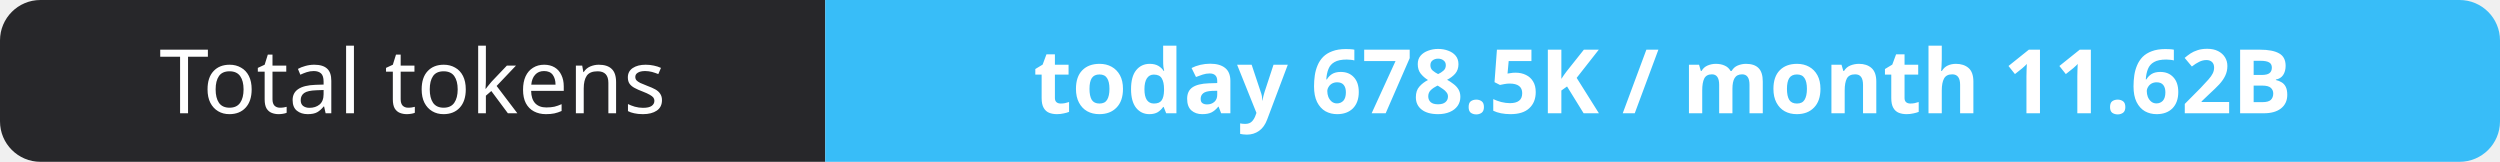
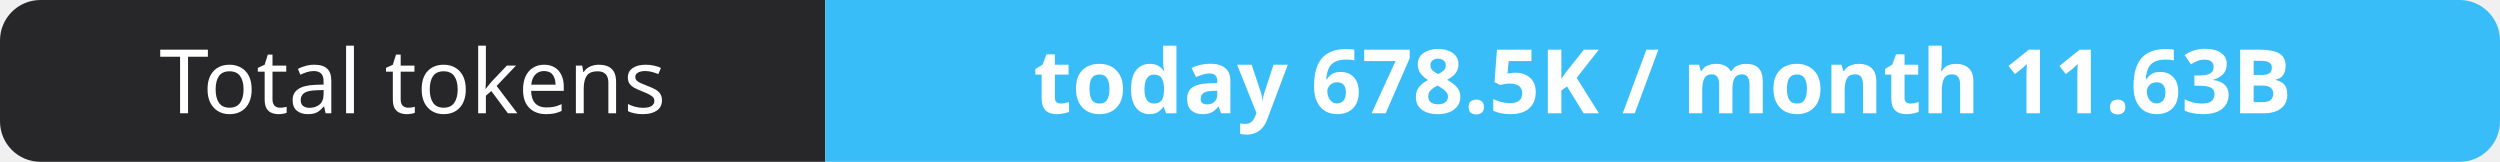
- <svg xmlns="http://www.w3.org/2000/svg" width="309" height="20" role="img" aria-label="Total tokens: today 678.5K / month 11.62B">
+ <svg xmlns="http://www.w3.org/2000/svg" width="309" height="20" role="img" aria-label="Total tokens: today 678.5K / month 11.63B">
  <clipPath id="r">
    <rect width="309" height="20" rx="5" fill="#fff" />
  </clipPath>
  <g clip-path="url(#r)">
    <rect width="102" height="20" fill="#27272a" />
    <rect x="102" width="207" height="20" fill="#38bdf8" />
  </g>
  <g fill="#fff" text-anchor="middle" font-family="Verdana,Geneva,sans-serif" font-size="11">
    <text x="51.0" y="14">Total tokens</text>
-     <text x="205.5" y="14" font-weight="700">today 678.5K / month 11.62B</text>
+     <text x="205.5" y="14" font-weight="700">today 678.5K / month 11.63B</text>
  </g>
</svg>
